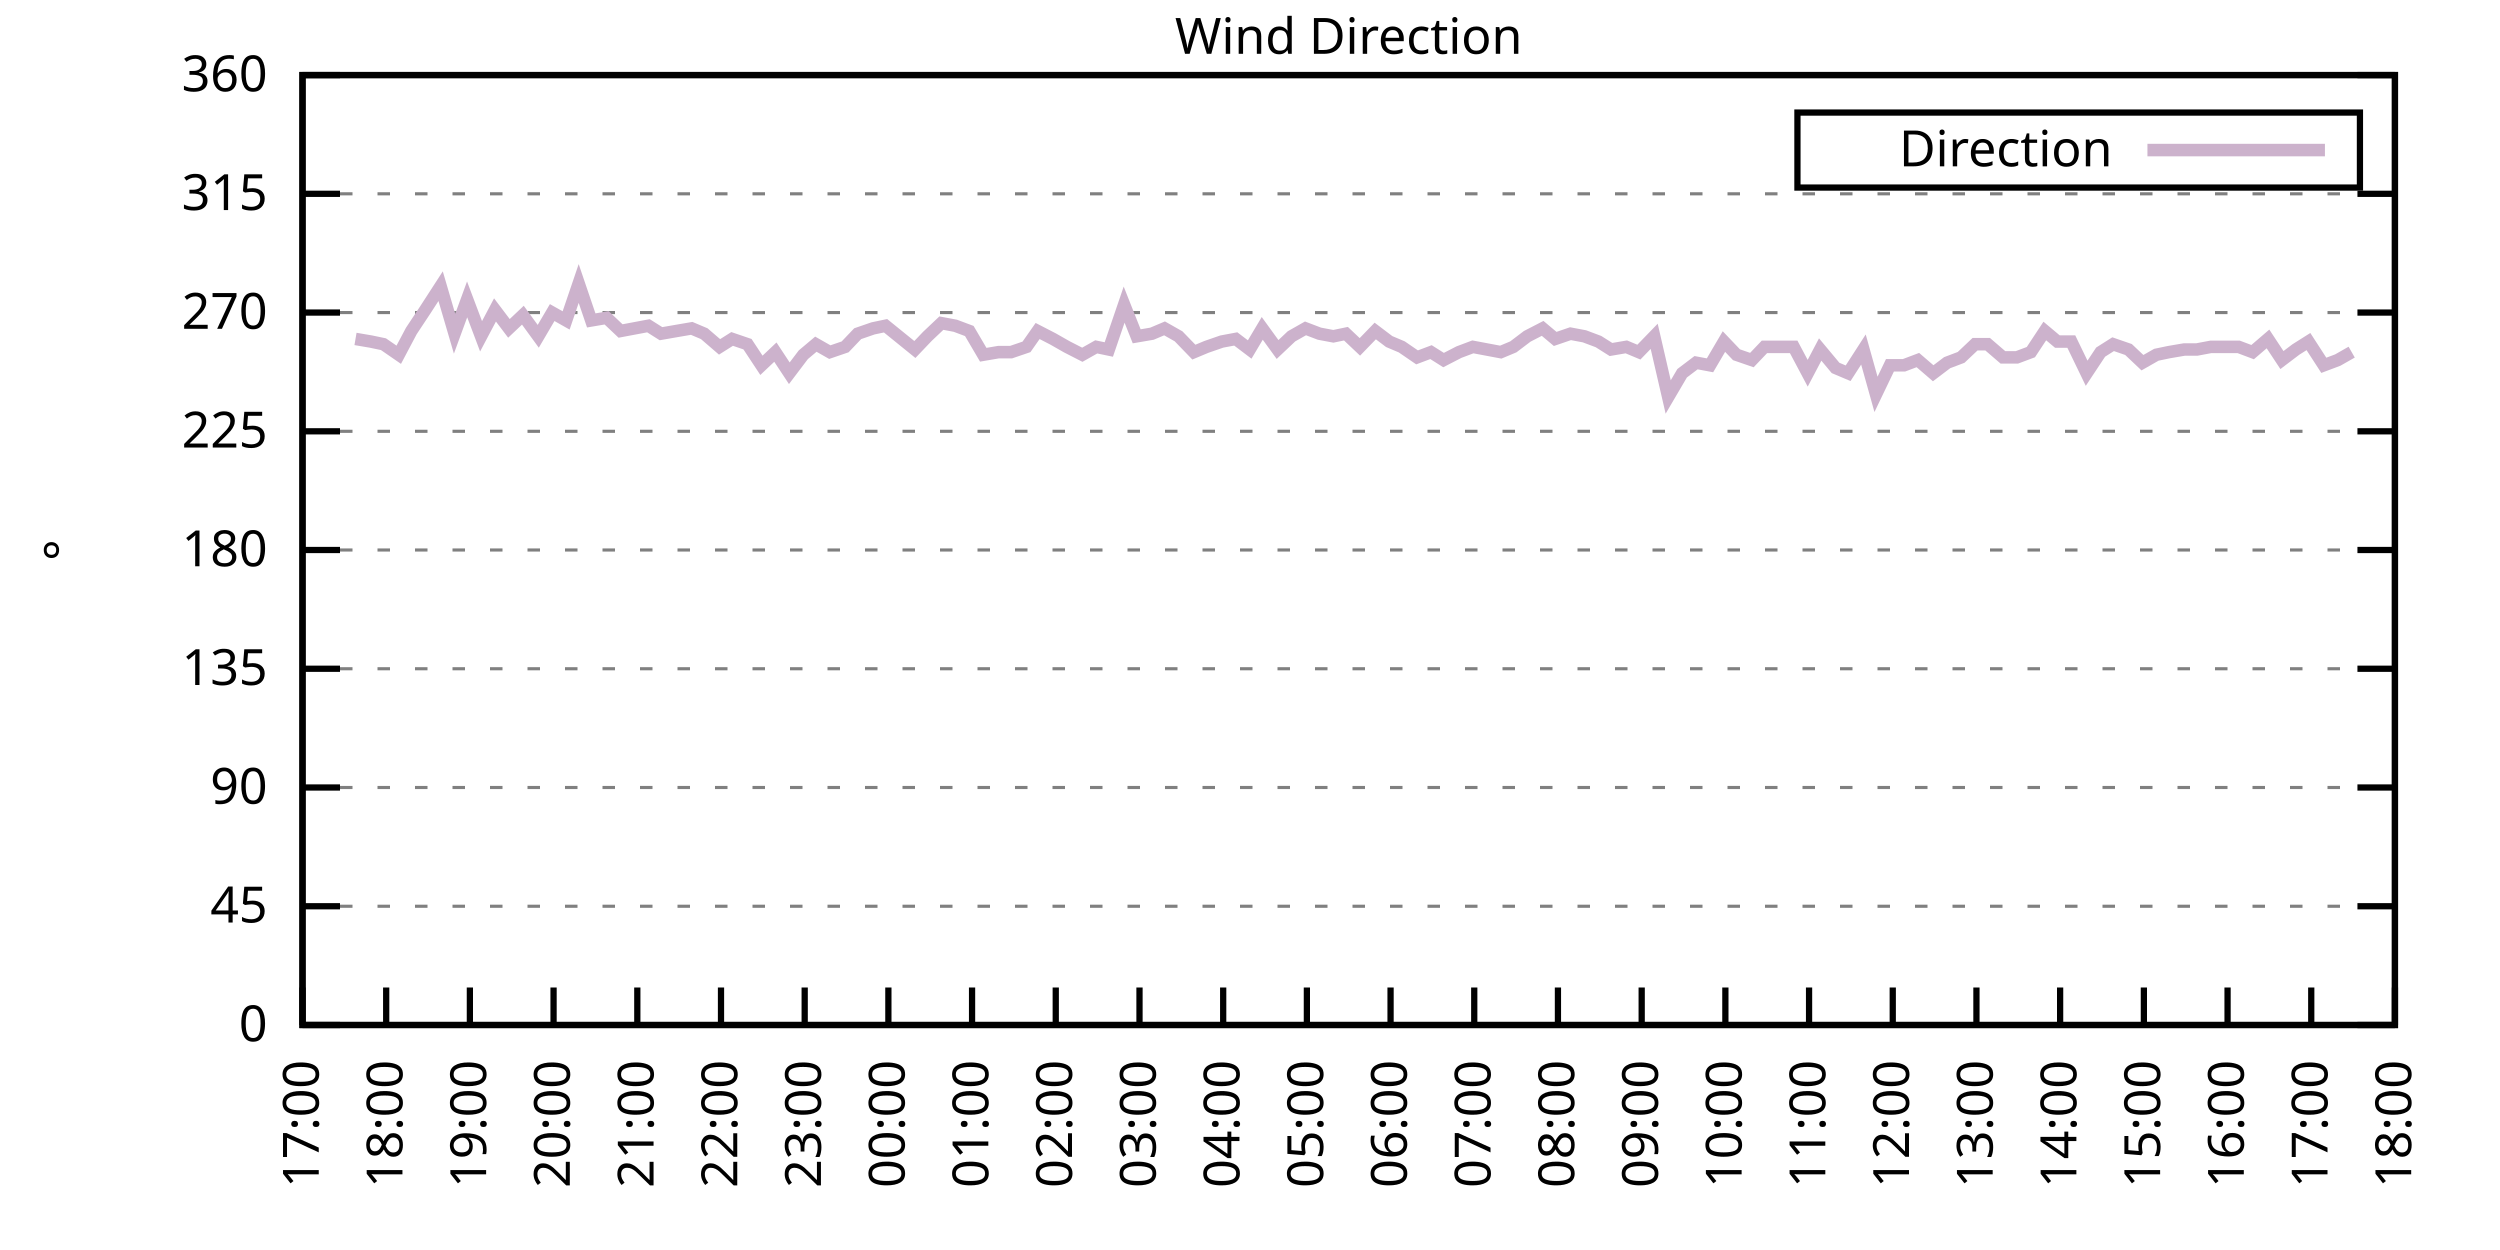
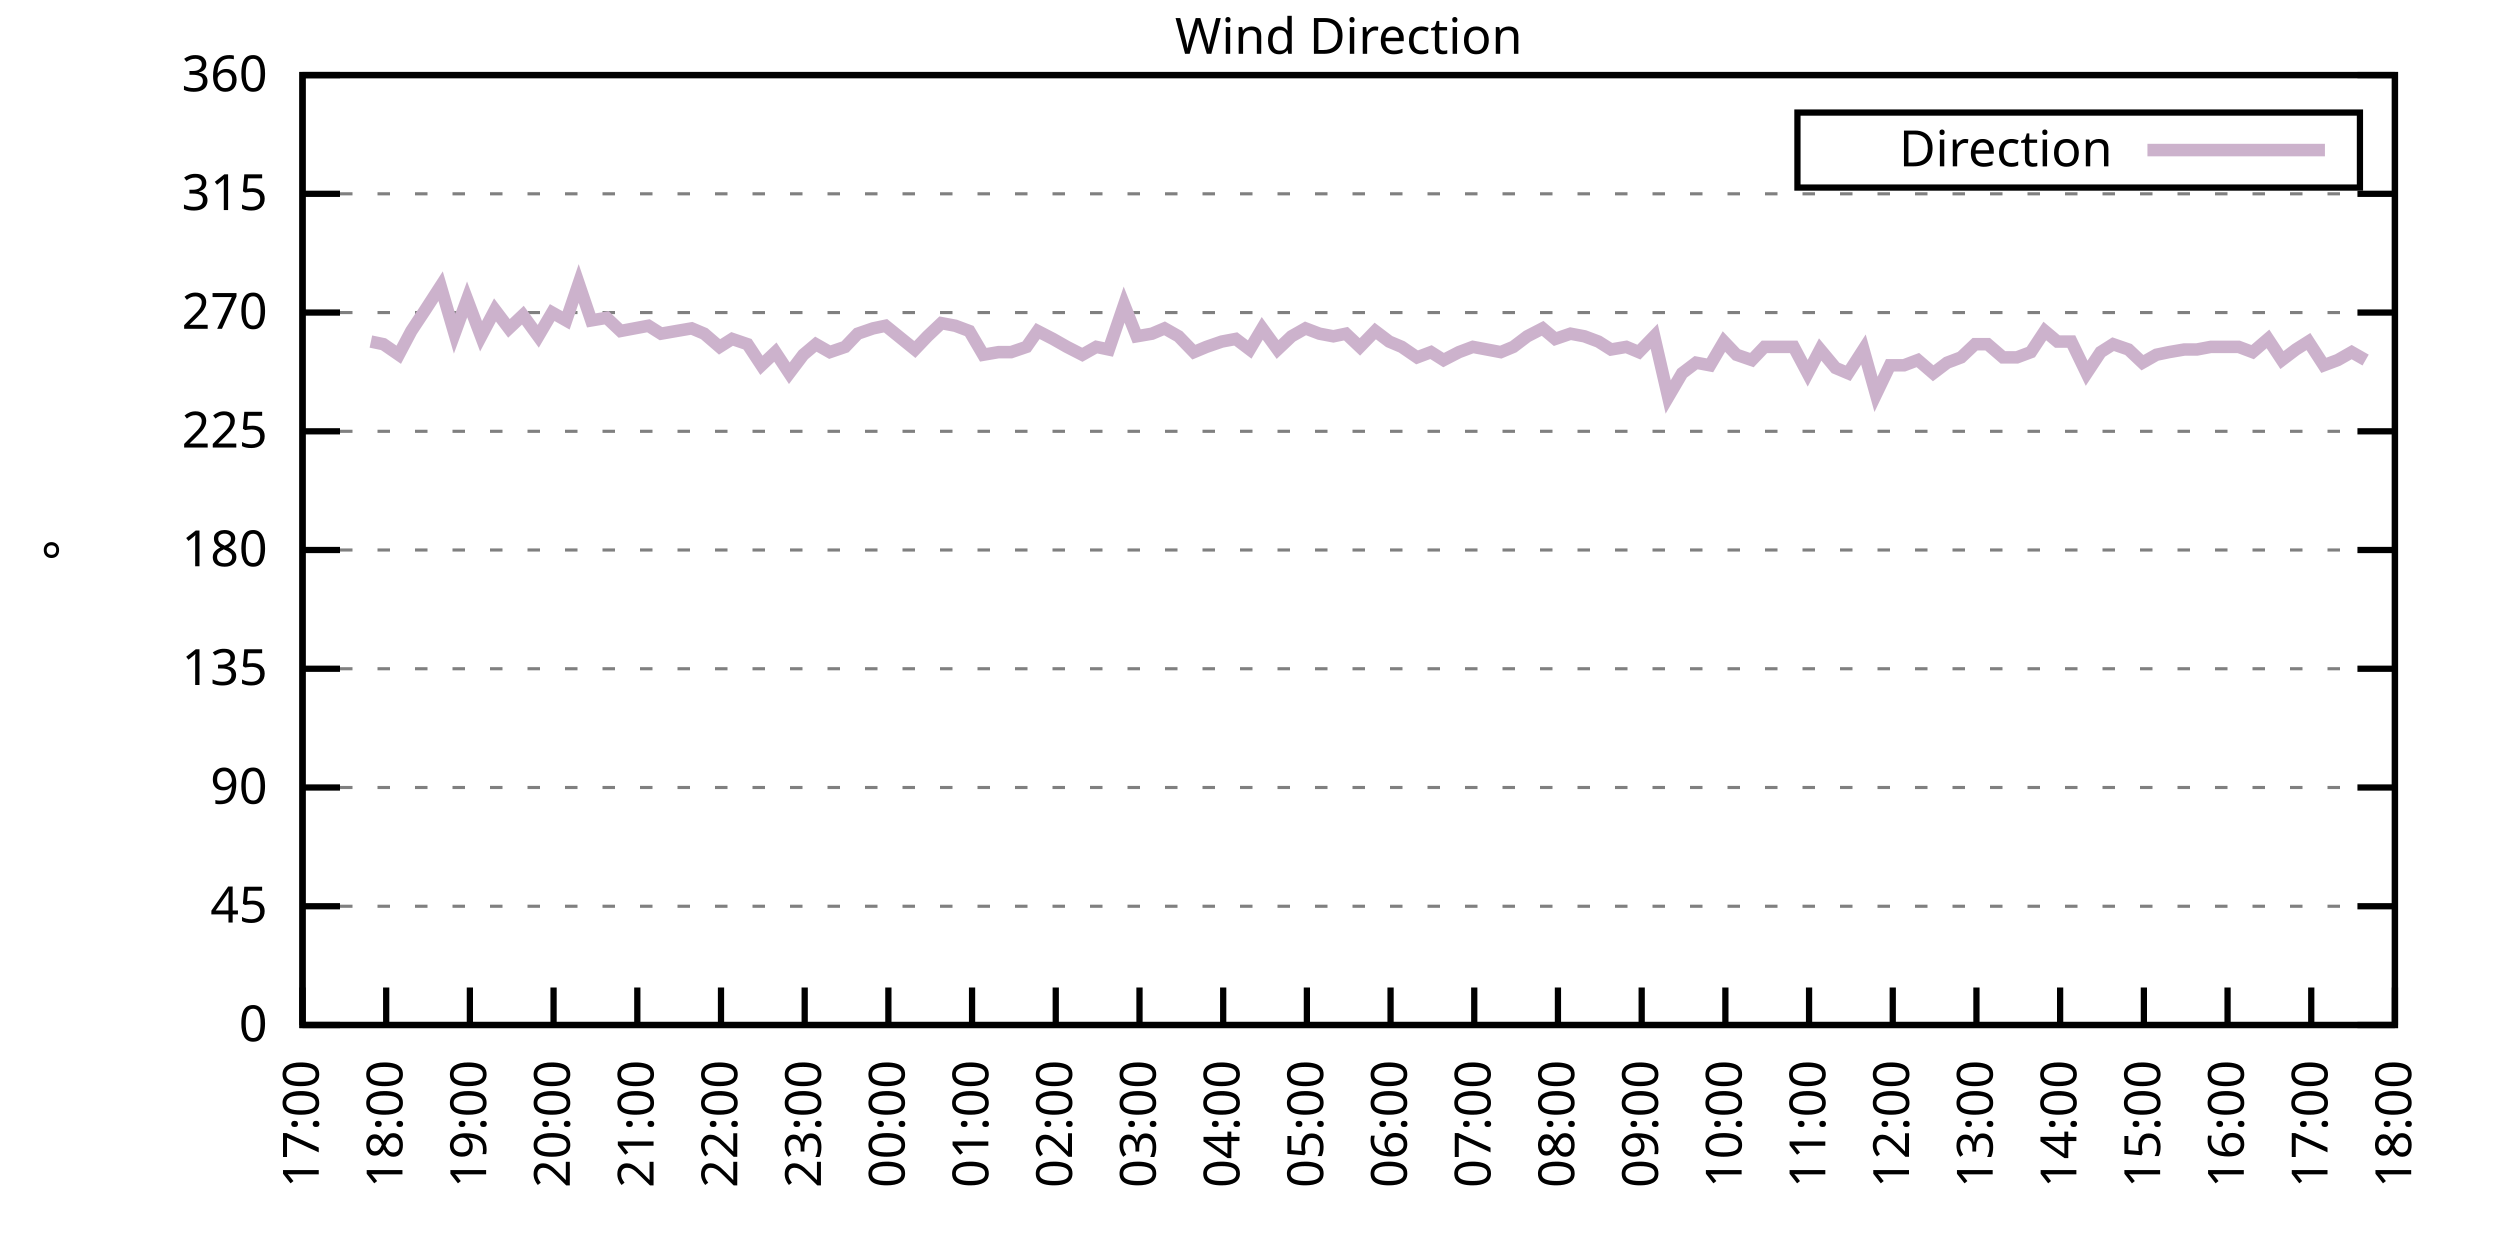
<svg xmlns="http://www.w3.org/2000/svg" xmlns:xlink="http://www.w3.org/1999/xlink" width="400" height="200" viewBox="0 0 400 200">
  <g id="gnuplot_canvas">
    <rect x="0" y="0" width="400" height="200" fill="none" />
    <defs>
      <circle id="gpDot" r="0.5" stroke-width="0.5" stroke="currentColor" />
      <path id="gpPt0" stroke-width="0.333" stroke="currentColor" d="M-1,0 h2 M0,-1 v2" />
      <path id="gpPt1" stroke-width="0.333" stroke="currentColor" d="M-1,-1 L1,1 M1,-1 L-1,1" />
      <path id="gpPt2" stroke-width="0.333" stroke="currentColor" d="M-1,0 L1,0 M0,-1 L0,1 M-1,-1 L1,1 M-1,1 L1,-1" />
      <rect id="gpPt3" stroke-width="0.333" stroke="currentColor" x="-1" y="-1" width="2" height="2" />
      <rect id="gpPt4" stroke-width="0.333" stroke="currentColor" fill="currentColor" x="-1" y="-1" width="2" height="2" />
      <circle id="gpPt5" stroke-width="0.333" stroke="currentColor" cx="0" cy="0" r="1" />
      <use xlink:href="#gpPt5" id="gpPt6" fill="currentColor" stroke="none" />
      <path id="gpPt7" stroke-width="0.333" stroke="currentColor" d="M0,-1.33 L-1.33,0.67 L1.33,0.67 z" />
      <use xlink:href="#gpPt7" id="gpPt8" fill="currentColor" stroke="none" />
      <use xlink:href="#gpPt7" id="gpPt9" stroke="currentColor" transform="rotate(180)" />
      <use xlink:href="#gpPt9" id="gpPt10" fill="currentColor" stroke="none" />
      <use xlink:href="#gpPt3" id="gpPt11" stroke="currentColor" transform="rotate(45)" />
      <use xlink:href="#gpPt11" id="gpPt12" fill="currentColor" stroke="none" />
      <path id="gpPt13" stroke-width="0.333" stroke="currentColor" d="M0,1.330 L1.265,0.411 L0.782,-1.067 L-0.782,-1.076 L-1.265,0.411 z" />
      <use xlink:href="#gpPt13" id="gpPt14" fill="currentColor" stroke="none" />
      <filter id="textbox" filterUnits="objectBoundingBox" x="0" y="0" height="1" width="1">
        <feFlood flood-color="white" flood-opacity="1" result="bgnd" />
        <feComposite in="SourceGraphic" in2="bgnd" operator="atop" />
      </filter>
      <filter id="greybox" filterUnits="objectBoundingBox" x="0" y="0" height="1" width="1">
        <feFlood flood-color="lightgrey" flood-opacity="1" result="grey" />
        <feComposite in="SourceGraphic" in2="grey" operator="atop" />
      </filter>
    </defs>
    <g fill="none" color="white" stroke="currentColor" stroke-width="1.00" stroke-linecap="butt" stroke-linejoin="miter">
</g>
    <g fill="none" color="black" stroke="currentColor" stroke-width="1.00" stroke-linecap="butt" stroke-linejoin="miter">
      <g stroke="none" shape-rendering="crispEdges">
        <polygon fill="rgb(255, 255, 255)" points="48.40,164.00 383.18,164.00 383.18,12.02 48.40,12.02 " />
      </g>
    </g>
    <g fill="none" color="black" stroke="currentColor" stroke-width="1.00" stroke-linecap="butt" stroke-linejoin="miter">
</g>
    <g fill="none" color="black" stroke="black" stroke-width="0.50" stroke-linecap="butt" stroke-linejoin="miter">
</g>
    <g fill="none" color="gray" stroke="currentColor" stroke-width="0.50" stroke-linecap="butt" stroke-linejoin="miter">
      <path stroke="gray" stroke-dasharray="2,4" class="gridline" d="M48.40,164.00 L383.19,164.00  " />
    </g>
    <g fill="none" color="gray" stroke="gray" stroke-width="1.00" stroke-linecap="butt" stroke-linejoin="miter">
</g>
    <g fill="none" color="black" stroke="currentColor" stroke-width="1.00" stroke-linecap="butt" stroke-linejoin="miter">
      <path stroke="black" d="M48.40,164.00 L54.40,164.00 M383.19,164.00 L377.19,164.00  " />
      <g transform="translate(42.80,166.60)" stroke="none" fill="black" font-family="Sans" font-size="8.00" text-anchor="end">
        <text>
          <tspan font-family="Sans"> 0</tspan>
        </text>
      </g>
    </g>
    <g fill="none" color="black" stroke="currentColor" stroke-width="1.00" stroke-linecap="butt" stroke-linejoin="miter">
</g>
    <g fill="none" color="black" stroke="black" stroke-width="0.50" stroke-linecap="butt" stroke-linejoin="miter">
</g>
    <g fill="none" color="gray" stroke="currentColor" stroke-width="0.50" stroke-linecap="butt" stroke-linejoin="miter">
      <path stroke="gray" stroke-dasharray="2,4" class="gridline" d="M48.40,145.00 L383.19,145.00  " />
    </g>
    <g fill="none" color="gray" stroke="gray" stroke-width="1.00" stroke-linecap="butt" stroke-linejoin="miter">
</g>
    <g fill="none" color="black" stroke="currentColor" stroke-width="1.00" stroke-linecap="butt" stroke-linejoin="miter">
      <path stroke="black" d="M48.40,145.00 L54.40,145.00 M383.19,145.00 L377.19,145.00  " />
      <g transform="translate(42.80,147.60)" stroke="none" fill="black" font-family="Sans" font-size="8.00" text-anchor="end">
        <text>
          <tspan font-family="Sans"> 45</tspan>
        </text>
      </g>
    </g>
    <g fill="none" color="black" stroke="currentColor" stroke-width="1.00" stroke-linecap="butt" stroke-linejoin="miter">
</g>
    <g fill="none" color="black" stroke="black" stroke-width="0.50" stroke-linecap="butt" stroke-linejoin="miter">
</g>
    <g fill="none" color="gray" stroke="currentColor" stroke-width="0.50" stroke-linecap="butt" stroke-linejoin="miter">
      <path stroke="gray" stroke-dasharray="2,4" class="gridline" d="M48.40,126.00 L383.19,126.00  " />
    </g>
    <g fill="none" color="gray" stroke="gray" stroke-width="1.00" stroke-linecap="butt" stroke-linejoin="miter">
</g>
    <g fill="none" color="black" stroke="currentColor" stroke-width="1.00" stroke-linecap="butt" stroke-linejoin="miter">
      <path stroke="black" d="M48.40,126.00 L54.40,126.00 M383.19,126.00 L377.19,126.00  " />
      <g transform="translate(42.80,128.60)" stroke="none" fill="black" font-family="Sans" font-size="8.00" text-anchor="end">
        <text>
          <tspan font-family="Sans"> 90</tspan>
        </text>
      </g>
    </g>
    <g fill="none" color="black" stroke="currentColor" stroke-width="1.00" stroke-linecap="butt" stroke-linejoin="miter">
</g>
    <g fill="none" color="black" stroke="black" stroke-width="0.50" stroke-linecap="butt" stroke-linejoin="miter">
</g>
    <g fill="none" color="gray" stroke="currentColor" stroke-width="0.50" stroke-linecap="butt" stroke-linejoin="miter">
      <path stroke="gray" stroke-dasharray="2,4" class="gridline" d="M48.40,107.00 L383.19,107.00  " />
    </g>
    <g fill="none" color="gray" stroke="gray" stroke-width="1.00" stroke-linecap="butt" stroke-linejoin="miter">
</g>
    <g fill="none" color="black" stroke="currentColor" stroke-width="1.00" stroke-linecap="butt" stroke-linejoin="miter">
      <path stroke="black" d="M48.40,107.00 L54.40,107.00 M383.19,107.00 L377.19,107.00  " />
      <g transform="translate(42.80,109.60)" stroke="none" fill="black" font-family="Sans" font-size="8.00" text-anchor="end">
        <text>
          <tspan font-family="Sans"> 135</tspan>
        </text>
      </g>
    </g>
    <g fill="none" color="black" stroke="currentColor" stroke-width="1.00" stroke-linecap="butt" stroke-linejoin="miter">
</g>
    <g fill="none" color="black" stroke="black" stroke-width="0.50" stroke-linecap="butt" stroke-linejoin="miter">
</g>
    <g fill="none" color="gray" stroke="currentColor" stroke-width="0.50" stroke-linecap="butt" stroke-linejoin="miter">
      <path stroke="gray" stroke-dasharray="2,4" class="gridline" d="M48.40,88.00 L383.19,88.00  " />
    </g>
    <g fill="none" color="gray" stroke="gray" stroke-width="1.00" stroke-linecap="butt" stroke-linejoin="miter">
</g>
    <g fill="none" color="black" stroke="currentColor" stroke-width="1.00" stroke-linecap="butt" stroke-linejoin="miter">
      <path stroke="black" d="M48.40,88.00 L54.40,88.00 M383.19,88.00 L377.19,88.00  " />
      <g transform="translate(42.80,90.60)" stroke="none" fill="black" font-family="Sans" font-size="8.00" text-anchor="end">
        <text>
          <tspan font-family="Sans"> 180</tspan>
        </text>
      </g>
    </g>
    <g fill="none" color="black" stroke="currentColor" stroke-width="1.00" stroke-linecap="butt" stroke-linejoin="miter">
</g>
    <g fill="none" color="black" stroke="black" stroke-width="0.50" stroke-linecap="butt" stroke-linejoin="miter">
</g>
    <g fill="none" color="gray" stroke="currentColor" stroke-width="0.50" stroke-linecap="butt" stroke-linejoin="miter">
      <path stroke="gray" stroke-dasharray="2,4" class="gridline" d="M48.40,69.01 L383.19,69.01  " />
    </g>
    <g fill="none" color="gray" stroke="gray" stroke-width="1.00" stroke-linecap="butt" stroke-linejoin="miter">
</g>
    <g fill="none" color="black" stroke="currentColor" stroke-width="1.00" stroke-linecap="butt" stroke-linejoin="miter">
      <path stroke="black" d="M48.40,69.01 L54.40,69.01 M383.19,69.01 L377.19,69.01  " />
      <g transform="translate(42.80,71.61)" stroke="none" fill="black" font-family="Sans" font-size="8.00" text-anchor="end">
        <text>
          <tspan font-family="Sans"> 225</tspan>
        </text>
      </g>
    </g>
    <g fill="none" color="black" stroke="currentColor" stroke-width="1.00" stroke-linecap="butt" stroke-linejoin="miter">
</g>
    <g fill="none" color="black" stroke="black" stroke-width="0.50" stroke-linecap="butt" stroke-linejoin="miter">
</g>
    <g fill="none" color="gray" stroke="currentColor" stroke-width="0.50" stroke-linecap="butt" stroke-linejoin="miter">
      <path stroke="gray" stroke-dasharray="2,4" class="gridline" d="M48.40,50.01 L383.19,50.01  " />
    </g>
    <g fill="none" color="gray" stroke="gray" stroke-width="1.00" stroke-linecap="butt" stroke-linejoin="miter">
</g>
    <g fill="none" color="black" stroke="currentColor" stroke-width="1.00" stroke-linecap="butt" stroke-linejoin="miter">
      <path stroke="black" d="M48.40,50.01 L54.40,50.01 M383.19,50.01 L377.19,50.01  " />
      <g transform="translate(42.80,52.61)" stroke="none" fill="black" font-family="Sans" font-size="8.00" text-anchor="end">
        <text>
          <tspan font-family="Sans"> 270</tspan>
        </text>
      </g>
    </g>
    <g fill="none" color="black" stroke="currentColor" stroke-width="1.00" stroke-linecap="butt" stroke-linejoin="miter">
</g>
    <g fill="none" color="black" stroke="black" stroke-width="0.50" stroke-linecap="butt" stroke-linejoin="miter">
</g>
    <g fill="none" color="gray" stroke="currentColor" stroke-width="0.50" stroke-linecap="butt" stroke-linejoin="miter">
      <path stroke="gray" stroke-dasharray="2,4" class="gridline" d="M48.40,31.01 L383.19,31.01  " />
    </g>
    <g fill="none" color="gray" stroke="gray" stroke-width="1.00" stroke-linecap="butt" stroke-linejoin="miter">
</g>
    <g fill="none" color="black" stroke="currentColor" stroke-width="1.00" stroke-linecap="butt" stroke-linejoin="miter">
      <path stroke="black" d="M48.40,31.01 L54.40,31.01 M383.19,31.01 L377.19,31.01  " />
      <g transform="translate(42.80,33.61)" stroke="none" fill="black" font-family="Sans" font-size="8.00" text-anchor="end">
        <text>
          <tspan font-family="Sans"> 315</tspan>
        </text>
      </g>
    </g>
    <g fill="none" color="black" stroke="currentColor" stroke-width="1.00" stroke-linecap="butt" stroke-linejoin="miter">
</g>
    <g fill="none" color="black" stroke="black" stroke-width="0.50" stroke-linecap="butt" stroke-linejoin="miter">
</g>
    <g fill="none" color="gray" stroke="currentColor" stroke-width="0.50" stroke-linecap="butt" stroke-linejoin="miter">
      <path stroke="gray" stroke-dasharray="2,4" class="gridline" d="M48.40,12.01 L383.19,12.01  " />
    </g>
    <g fill="none" color="gray" stroke="gray" stroke-width="1.00" stroke-linecap="butt" stroke-linejoin="miter">
</g>
    <g fill="none" color="black" stroke="currentColor" stroke-width="1.00" stroke-linecap="butt" stroke-linejoin="miter">
      <path stroke="black" d="M48.40,12.01 L54.40,12.01 M383.19,12.01 L377.19,12.01  " />
      <g transform="translate(42.80,14.61)" stroke="none" fill="black" font-family="Sans" font-size="8.00" text-anchor="end">
        <text>
          <tspan font-family="Sans"> 360</tspan>
        </text>
      </g>
    </g>
    <g fill="none" color="black" stroke="currentColor" stroke-width="1.00" stroke-linecap="butt" stroke-linejoin="miter">
      <path stroke="black" d="M48.40,164.00 L48.40,158.00  " />
      <g transform="translate(51.00,169.60) rotate(270.00)" stroke="none" fill="black" font-family="Sans" font-size="8.00" text-anchor="end">
        <text>
          <tspan font-family="Sans">17:00</tspan>
        </text>
      </g>
    </g>
    <g fill="none" color="black" stroke="currentColor" stroke-width="1.00" stroke-linecap="butt" stroke-linejoin="miter">
      <path stroke="black" d="M61.79,164.00 L61.79,158.00  " />
      <g transform="translate(64.39,169.60) rotate(270.00)" stroke="none" fill="black" font-family="Sans" font-size="8.00" text-anchor="end">
        <text>
          <tspan font-family="Sans">18:00</tspan>
        </text>
      </g>
    </g>
    <g fill="none" color="black" stroke="currentColor" stroke-width="1.00" stroke-linecap="butt" stroke-linejoin="miter">
      <path stroke="black" d="M75.18,164.00 L75.18,158.00  " />
      <g transform="translate(77.78,169.60) rotate(270.00)" stroke="none" fill="black" font-family="Sans" font-size="8.00" text-anchor="end">
        <text>
          <tspan font-family="Sans">19:00</tspan>
        </text>
      </g>
    </g>
    <g fill="none" color="black" stroke="currentColor" stroke-width="1.00" stroke-linecap="butt" stroke-linejoin="miter">
      <path stroke="black" d="M88.57,164.00 L88.57,158.00  " />
      <g transform="translate(91.17,169.60) rotate(270.00)" stroke="none" fill="black" font-family="Sans" font-size="8.00" text-anchor="end">
        <text>
          <tspan font-family="Sans">20:00</tspan>
        </text>
      </g>
    </g>
    <g fill="none" color="black" stroke="currentColor" stroke-width="1.00" stroke-linecap="butt" stroke-linejoin="miter">
      <path stroke="black" d="M101.97,164.00 L101.97,158.00  " />
      <g transform="translate(104.57,169.60) rotate(270.00)" stroke="none" fill="black" font-family="Sans" font-size="8.00" text-anchor="end">
        <text>
          <tspan font-family="Sans">21:00</tspan>
        </text>
      </g>
    </g>
    <g fill="none" color="black" stroke="currentColor" stroke-width="1.00" stroke-linecap="butt" stroke-linejoin="miter">
      <path stroke="black" d="M115.36,164.00 L115.36,158.00  " />
      <g transform="translate(117.96,169.60) rotate(270.00)" stroke="none" fill="black" font-family="Sans" font-size="8.00" text-anchor="end">
        <text>
          <tspan font-family="Sans">22:00</tspan>
        </text>
      </g>
    </g>
    <g fill="none" color="black" stroke="currentColor" stroke-width="1.00" stroke-linecap="butt" stroke-linejoin="miter">
      <path stroke="black" d="M128.75,164.00 L128.75,158.00  " />
      <g transform="translate(131.35,169.60) rotate(270.00)" stroke="none" fill="black" font-family="Sans" font-size="8.00" text-anchor="end">
        <text>
          <tspan font-family="Sans">23:00</tspan>
        </text>
      </g>
    </g>
    <g fill="none" color="black" stroke="currentColor" stroke-width="1.00" stroke-linecap="butt" stroke-linejoin="miter">
      <path stroke="black" d="M142.14,164.00 L142.14,158.00  " />
      <g transform="translate(144.74,169.60) rotate(270.00)" stroke="none" fill="black" font-family="Sans" font-size="8.00" text-anchor="end">
        <text>
          <tspan font-family="Sans">00:00</tspan>
        </text>
      </g>
    </g>
    <g fill="none" color="black" stroke="currentColor" stroke-width="1.00" stroke-linecap="butt" stroke-linejoin="miter">
      <path stroke="black" d="M155.53,164.00 L155.53,158.00  " />
      <g transform="translate(158.13,169.60) rotate(270.00)" stroke="none" fill="black" font-family="Sans" font-size="8.00" text-anchor="end">
        <text>
          <tspan font-family="Sans">01:00</tspan>
        </text>
      </g>
    </g>
    <g fill="none" color="black" stroke="currentColor" stroke-width="1.00" stroke-linecap="butt" stroke-linejoin="miter">
      <path stroke="black" d="M168.92,164.00 L168.92,158.00  " />
      <g transform="translate(171.52,169.60) rotate(270.00)" stroke="none" fill="black" font-family="Sans" font-size="8.00" text-anchor="end">
        <text>
          <tspan font-family="Sans">02:00</tspan>
        </text>
      </g>
    </g>
    <g fill="none" color="black" stroke="currentColor" stroke-width="1.00" stroke-linecap="butt" stroke-linejoin="miter">
      <path stroke="black" d="M182.32,164.00 L182.32,158.00  " />
      <g transform="translate(184.92,169.60) rotate(270.00)" stroke="none" fill="black" font-family="Sans" font-size="8.00" text-anchor="end">
        <text>
          <tspan font-family="Sans">03:00</tspan>
        </text>
      </g>
    </g>
    <g fill="none" color="black" stroke="currentColor" stroke-width="1.00" stroke-linecap="butt" stroke-linejoin="miter">
      <path stroke="black" d="M195.71,164.00 L195.71,158.00  " />
      <g transform="translate(198.31,169.60) rotate(270.00)" stroke="none" fill="black" font-family="Sans" font-size="8.00" text-anchor="end">
        <text>
          <tspan font-family="Sans">04:00</tspan>
        </text>
      </g>
    </g>
    <g fill="none" color="black" stroke="currentColor" stroke-width="1.00" stroke-linecap="butt" stroke-linejoin="miter">
      <path stroke="black" d="M209.10,164.00 L209.10,158.00  " />
      <g transform="translate(211.70,169.60) rotate(270.00)" stroke="none" fill="black" font-family="Sans" font-size="8.00" text-anchor="end">
        <text>
          <tspan font-family="Sans">05:00</tspan>
        </text>
      </g>
    </g>
    <g fill="none" color="black" stroke="currentColor" stroke-width="1.00" stroke-linecap="butt" stroke-linejoin="miter">
      <path stroke="black" d="M222.49,164.00 L222.49,158.00  " />
      <g transform="translate(225.09,169.60) rotate(270.00)" stroke="none" fill="black" font-family="Sans" font-size="8.00" text-anchor="end">
        <text>
          <tspan font-family="Sans">06:00</tspan>
        </text>
      </g>
    </g>
    <g fill="none" color="black" stroke="currentColor" stroke-width="1.00" stroke-linecap="butt" stroke-linejoin="miter">
      <path stroke="black" d="M235.88,164.00 L235.88,158.00  " />
      <g transform="translate(238.48,169.60) rotate(270.00)" stroke="none" fill="black" font-family="Sans" font-size="8.00" text-anchor="end">
        <text>
          <tspan font-family="Sans">07:00</tspan>
        </text>
      </g>
    </g>
    <g fill="none" color="black" stroke="currentColor" stroke-width="1.00" stroke-linecap="butt" stroke-linejoin="miter">
      <path stroke="black" d="M249.27,164.00 L249.27,158.00  " />
      <g transform="translate(251.87,169.60) rotate(270.00)" stroke="none" fill="black" font-family="Sans" font-size="8.00" text-anchor="end">
        <text>
          <tspan font-family="Sans">08:00</tspan>
        </text>
      </g>
    </g>
    <g fill="none" color="black" stroke="currentColor" stroke-width="1.00" stroke-linecap="butt" stroke-linejoin="miter">
      <path stroke="black" d="M262.67,164.00 L262.67,158.00  " />
      <g transform="translate(265.27,169.60) rotate(270.00)" stroke="none" fill="black" font-family="Sans" font-size="8.00" text-anchor="end">
        <text>
          <tspan font-family="Sans">09:00</tspan>
        </text>
      </g>
    </g>
    <g fill="none" color="black" stroke="currentColor" stroke-width="1.00" stroke-linecap="butt" stroke-linejoin="miter">
      <path stroke="black" d="M276.06,164.00 L276.06,158.00  " />
      <g transform="translate(278.66,169.60) rotate(270.00)" stroke="none" fill="black" font-family="Sans" font-size="8.00" text-anchor="end">
        <text>
          <tspan font-family="Sans">10:00</tspan>
        </text>
      </g>
    </g>
    <g fill="none" color="black" stroke="currentColor" stroke-width="1.00" stroke-linecap="butt" stroke-linejoin="miter">
      <path stroke="black" d="M289.45,164.00 L289.45,158.00  " />
      <g transform="translate(292.05,169.60) rotate(270.00)" stroke="none" fill="black" font-family="Sans" font-size="8.00" text-anchor="end">
        <text>
          <tspan font-family="Sans">11:00</tspan>
        </text>
      </g>
    </g>
    <g fill="none" color="black" stroke="currentColor" stroke-width="1.00" stroke-linecap="butt" stroke-linejoin="miter">
      <path stroke="black" d="M302.84,164.00 L302.84,158.00  " />
      <g transform="translate(305.44,169.60) rotate(270.00)" stroke="none" fill="black" font-family="Sans" font-size="8.00" text-anchor="end">
        <text>
          <tspan font-family="Sans">12:00</tspan>
        </text>
      </g>
    </g>
    <g fill="none" color="black" stroke="currentColor" stroke-width="1.00" stroke-linecap="butt" stroke-linejoin="miter">
      <path stroke="black" d="M316.23,164.00 L316.23,158.00  " />
      <g transform="translate(318.83,169.60) rotate(270.00)" stroke="none" fill="black" font-family="Sans" font-size="8.00" text-anchor="end">
        <text>
          <tspan font-family="Sans">13:00</tspan>
        </text>
      </g>
    </g>
    <g fill="none" color="black" stroke="currentColor" stroke-width="1.00" stroke-linecap="butt" stroke-linejoin="miter">
      <path stroke="black" d="M329.62,164.00 L329.62,158.00  " />
      <g transform="translate(332.22,169.60) rotate(270.00)" stroke="none" fill="black" font-family="Sans" font-size="8.00" text-anchor="end">
        <text>
          <tspan font-family="Sans">14:00</tspan>
        </text>
      </g>
    </g>
    <g fill="none" color="black" stroke="currentColor" stroke-width="1.00" stroke-linecap="butt" stroke-linejoin="miter">
      <path stroke="black" d="M343.02,164.00 L343.02,158.00  " />
      <g transform="translate(345.62,169.60) rotate(270.00)" stroke="none" fill="black" font-family="Sans" font-size="8.00" text-anchor="end">
        <text>
          <tspan font-family="Sans">15:00</tspan>
        </text>
      </g>
    </g>
    <g fill="none" color="black" stroke="currentColor" stroke-width="1.00" stroke-linecap="butt" stroke-linejoin="miter">
      <path stroke="black" d="M356.41,164.00 L356.41,158.00  " />
      <g transform="translate(359.01,169.60) rotate(270.00)" stroke="none" fill="black" font-family="Sans" font-size="8.00" text-anchor="end">
        <text>
          <tspan font-family="Sans">16:00</tspan>
        </text>
      </g>
    </g>
    <g fill="none" color="black" stroke="currentColor" stroke-width="1.00" stroke-linecap="butt" stroke-linejoin="miter">
      <path stroke="black" d="M369.80,164.00 L369.80,158.00  " />
      <g transform="translate(372.40,169.60) rotate(270.00)" stroke="none" fill="black" font-family="Sans" font-size="8.00" text-anchor="end">
        <text>
          <tspan font-family="Sans">17:00</tspan>
        </text>
      </g>
    </g>
    <g fill="none" color="black" stroke="currentColor" stroke-width="1.00" stroke-linecap="butt" stroke-linejoin="miter">
      <path stroke="black" d="M383.19,164.00 L383.19,158.00  " />
      <g transform="translate(385.79,169.60) rotate(270.00)" stroke="none" fill="black" font-family="Sans" font-size="8.00" text-anchor="end">
        <text>
          <tspan font-family="Sans">18:00</tspan>
        </text>
      </g>
    </g>
    <g fill="none" color="black" stroke="currentColor" stroke-width="1.00" stroke-linecap="butt" stroke-linejoin="miter">
</g>
    <g fill="none" color="black" stroke="currentColor" stroke-width="1.00" stroke-linecap="butt" stroke-linejoin="miter">
      <path stroke="black" d="M48.40,12.01 L48.40,164.00 L383.19,164.00 L383.19,12.01 L48.40,12.01 Z  " />
    </g>
    <g fill="none" color="black" stroke="currentColor" stroke-width="1.00" stroke-linecap="butt" stroke-linejoin="miter">
</g>
    <g fill="none" color="black" stroke="currentColor" stroke-width="1.00" stroke-linecap="butt" stroke-linejoin="miter">
      <path stroke="black" d="M287.59,30.01 L287.59,18.01 L377.59,18.01 L377.59,30.01 L287.59,30.01 Z  " />
    </g>
    <g id="Wind_direction_plot_1">
      <g fill="none" color="white" stroke="black" stroke-width="2.00" stroke-linecap="butt" stroke-linejoin="miter">
</g>
      <g fill="none" color="black" stroke="currentColor" stroke-width="2.00" stroke-linecap="butt" stroke-linejoin="miter">
        <g transform="translate(337.99,26.61)" stroke="none" fill="black" font-family="Sans" font-size="8.00" text-anchor="end">
          <text>
            <tspan font-family="Sans">Direction</tspan>
          </text>
        </g>
      </g>
      <g fill="none" color="black" stroke="currentColor" stroke-width="2.00" stroke-linecap="butt" stroke-linejoin="miter">
-         <path stroke="rgb(204, 178, 204)" d="M343.59,24.01 L371.99,24.01 M56.88,54.23 L59.34,54.65 L61.35,55.07 L63.80,56.76 L65.81,52.96 L68.04,49.59   L70.50,45.79 L72.73,53.39 L74.74,47.90 L76.97,53.81 L79.20,49.59 L81.43,52.54 L83.66,50.43 L86.12,53.81   L88.35,50.01 L90.58,51.27 L92.59,45.36 L94.60,51.27 L97.06,50.85 L99.29,52.96 L101.52,52.54 L103.75,52.12   L105.76,53.39 L108.22,52.96 L110.67,52.54 L112.68,53.39 L115.13,55.50 L117.14,54.23 L119.60,55.07 L121.83,58.45   L124.06,56.34 L126.29,59.72 L128.53,56.76 L130.54,55.07 L132.77,56.34 L135.22,55.50 L137.23,53.39 L139.69,52.54   L141.69,52.12 L146.38,55.92 L148.39,53.81 L150.62,51.70 L152.85,52.12 L155.09,52.96 L157.32,56.76 L159.77,56.34   L161.78,56.34 L164.24,55.50 L166.02,52.96 L168.48,54.23 L170.71,55.50 L173.17,56.76 L175.40,55.50 L177.41,55.92   L179.86,48.74 L181.87,53.81 L184.32,53.39 L186.33,52.54 L188.57,53.81 L191.02,56.34 L193.03,55.50 L195.48,54.65   L197.72,54.23 L199.95,55.92 L201.96,52.54 L204.41,55.92 L206.64,53.81 L208.88,52.54 L211.11,53.39 L213.34,53.81   L215.35,53.39 L217.58,55.50 L220.04,52.96 L222.27,54.65 L224.28,55.50 L226.73,57.18 L228.96,56.34 L230.97,57.61   L233.43,56.34 L235.66,55.50 L237.89,55.92 L240.12,56.34 L242.13,55.50 L244.36,53.81 L246.82,52.54 L248.83,54.23   L251.28,53.39 L253.51,53.81 L255.75,54.65 L257.76,55.92 L260.21,55.50 L262.22,56.34 L264.67,53.81 L266.91,63.52   L269.14,59.72 L271.37,58.03 L273.60,58.45 L275.83,54.65 L277.84,56.76 L280.30,57.61 L282.31,55.50 L284.54,55.50   L286.99,55.50 L289.23,59.72 L291.23,55.92 L293.69,58.87 L295.70,59.72 L298.15,55.92 L300.16,63.10 L302.39,58.45   L304.63,58.45 L306.86,57.61 L309.31,59.72 L311.54,58.03 L313.78,57.18 L316.01,55.07 L318.02,55.07 L320.47,57.18   L322.70,57.18 L324.94,56.34 L327.17,52.96 L329.18,54.65 L331.41,54.65 L333.86,59.72 L336.10,56.34 L338.10,55.07   L340.56,55.92 L342.79,58.03 L345.02,56.76 L347.03,56.34 L349.49,55.92 L351.50,55.92 L353.73,55.50 L355.96,55.50   L358.19,55.50 L360.42,56.34 L362.88,54.23 L365.11,57.61 L367.34,55.92 L369.35,54.65 L371.81,58.45 L374.04,57.61   L376.27,56.34  " />
+         <path stroke="rgb(204, 178, 204)" d="M343.59,24.01 L371.99,24.01 M59.34,54.65 L61.35,55.07 L63.80,56.76 L65.81,52.96 L68.04,49.59 L70.50,45.79   L72.73,53.39 L74.74,47.90 L76.97,53.81 L79.20,49.59 L81.43,52.54 L83.66,50.43 L86.12,53.81 L88.35,50.01   L90.58,51.27 L92.59,45.36 L94.60,51.27 L97.06,50.85 L99.29,52.96 L101.52,52.54 L103.75,52.12 L105.76,53.39   L108.22,52.96 L110.67,52.54 L112.68,53.39 L115.13,55.50 L117.14,54.23 L119.60,55.07 L121.83,58.45 L124.06,56.34   L126.29,59.72 L128.53,56.76 L130.54,55.07 L132.77,56.34 L135.22,55.50 L137.23,53.39 L139.69,52.54 L141.69,52.12   L146.38,55.92 L148.39,53.81 L150.62,51.70 L152.85,52.12 L155.09,52.96 L157.32,56.76 L159.77,56.34 L161.78,56.34   L164.24,55.50 L166.02,52.96 L168.48,54.23 L170.71,55.50 L173.17,56.76 L175.40,55.50 L177.41,55.92 L179.86,48.74   L181.87,53.81 L184.32,53.39 L186.33,52.54 L188.57,53.81 L191.02,56.34 L193.03,55.50 L195.48,54.65 L197.72,54.23   L199.95,55.92 L201.96,52.54 L204.41,55.92 L206.64,53.81 L208.88,52.54 L211.11,53.39 L213.34,53.81 L215.35,53.39   L217.58,55.50 L220.04,52.96 L222.27,54.65 L224.28,55.50 L226.73,57.18 L228.96,56.34 L230.97,57.61 L233.43,56.34   L235.66,55.50 L237.89,55.92 L240.12,56.34 L242.13,55.50 L244.36,53.81 L246.82,52.54 L248.83,54.23 L251.28,53.39   L253.51,53.81 L255.75,54.65 L257.76,55.92 L260.21,55.50 L262.22,56.34 L264.67,53.81 L266.91,63.52 L269.14,59.72   L271.37,58.03 L273.60,58.45 L275.83,54.65 L277.84,56.76 L280.30,57.61 L282.31,55.50 L284.54,55.50 L286.99,55.50   L289.23,59.72 L291.23,55.92 L293.69,58.87 L295.70,59.72 L298.15,55.92 L300.16,63.10 L302.39,58.45 L304.63,58.45   L306.86,57.61 L309.31,59.72 L311.54,58.03 L313.78,57.18 L316.01,55.07 L318.02,55.07 L320.47,57.18 L322.70,57.18   L324.94,56.34 L327.17,52.96 L329.18,54.65 L331.41,54.65 L333.86,59.72 L336.10,56.34 L338.10,55.07 L340.56,55.92   L342.79,58.03 L345.02,56.76 L347.03,56.34 L349.49,55.92 L351.50,55.92 L353.73,55.50 L355.96,55.50 L358.19,55.50   L360.42,56.34 L362.88,54.23 L365.11,57.61 L367.34,55.92 L369.35,54.65 L371.81,58.45 L374.04,57.61 L376.27,56.34   L378.50,57.61  " />
      </g>
    </g>
    <g fill="none" color="black" stroke="currentColor" stroke-width="2.00" stroke-linecap="butt" stroke-linejoin="miter">
</g>
    <g fill="none" color="black" stroke="black" stroke-width="1.00" stroke-linecap="butt" stroke-linejoin="miter">
</g>
    <g fill="none" color="black" stroke="currentColor" stroke-width="1.00" stroke-linecap="butt" stroke-linejoin="miter">
      <path stroke="black" d="M48.40,12.01 L48.40,164.00 L383.19,164.00 L383.19,12.01 L48.40,12.01 Z  " />
      <g transform="translate(12.80,88.01) rotate(270.00)" stroke="none" fill="black" font-family="Sans" font-size="8.00" text-anchor="middle">
        <text>
          <tspan font-family="Sans">°</tspan>
        </text>
      </g>
    </g>
    <g fill="none" color="black" stroke="currentColor" stroke-width="1.00" stroke-linecap="butt" stroke-linejoin="miter">
</g>
    <g fill="none" color="black" stroke="currentColor" stroke-width="1.00" stroke-linecap="butt" stroke-linejoin="miter">
      <g transform="translate(215.79,8.61)" stroke="none" fill="black" font-family="Sans" font-size="8.00" text-anchor="middle">
        <text>
          <tspan font-family="Sans">Wind Direction</tspan>
        </text>
      </g>
    </g>
    <g fill="none" color="black" stroke="currentColor" stroke-width="1.00" stroke-linecap="butt" stroke-linejoin="miter">
</g>
  </g>
</svg>
